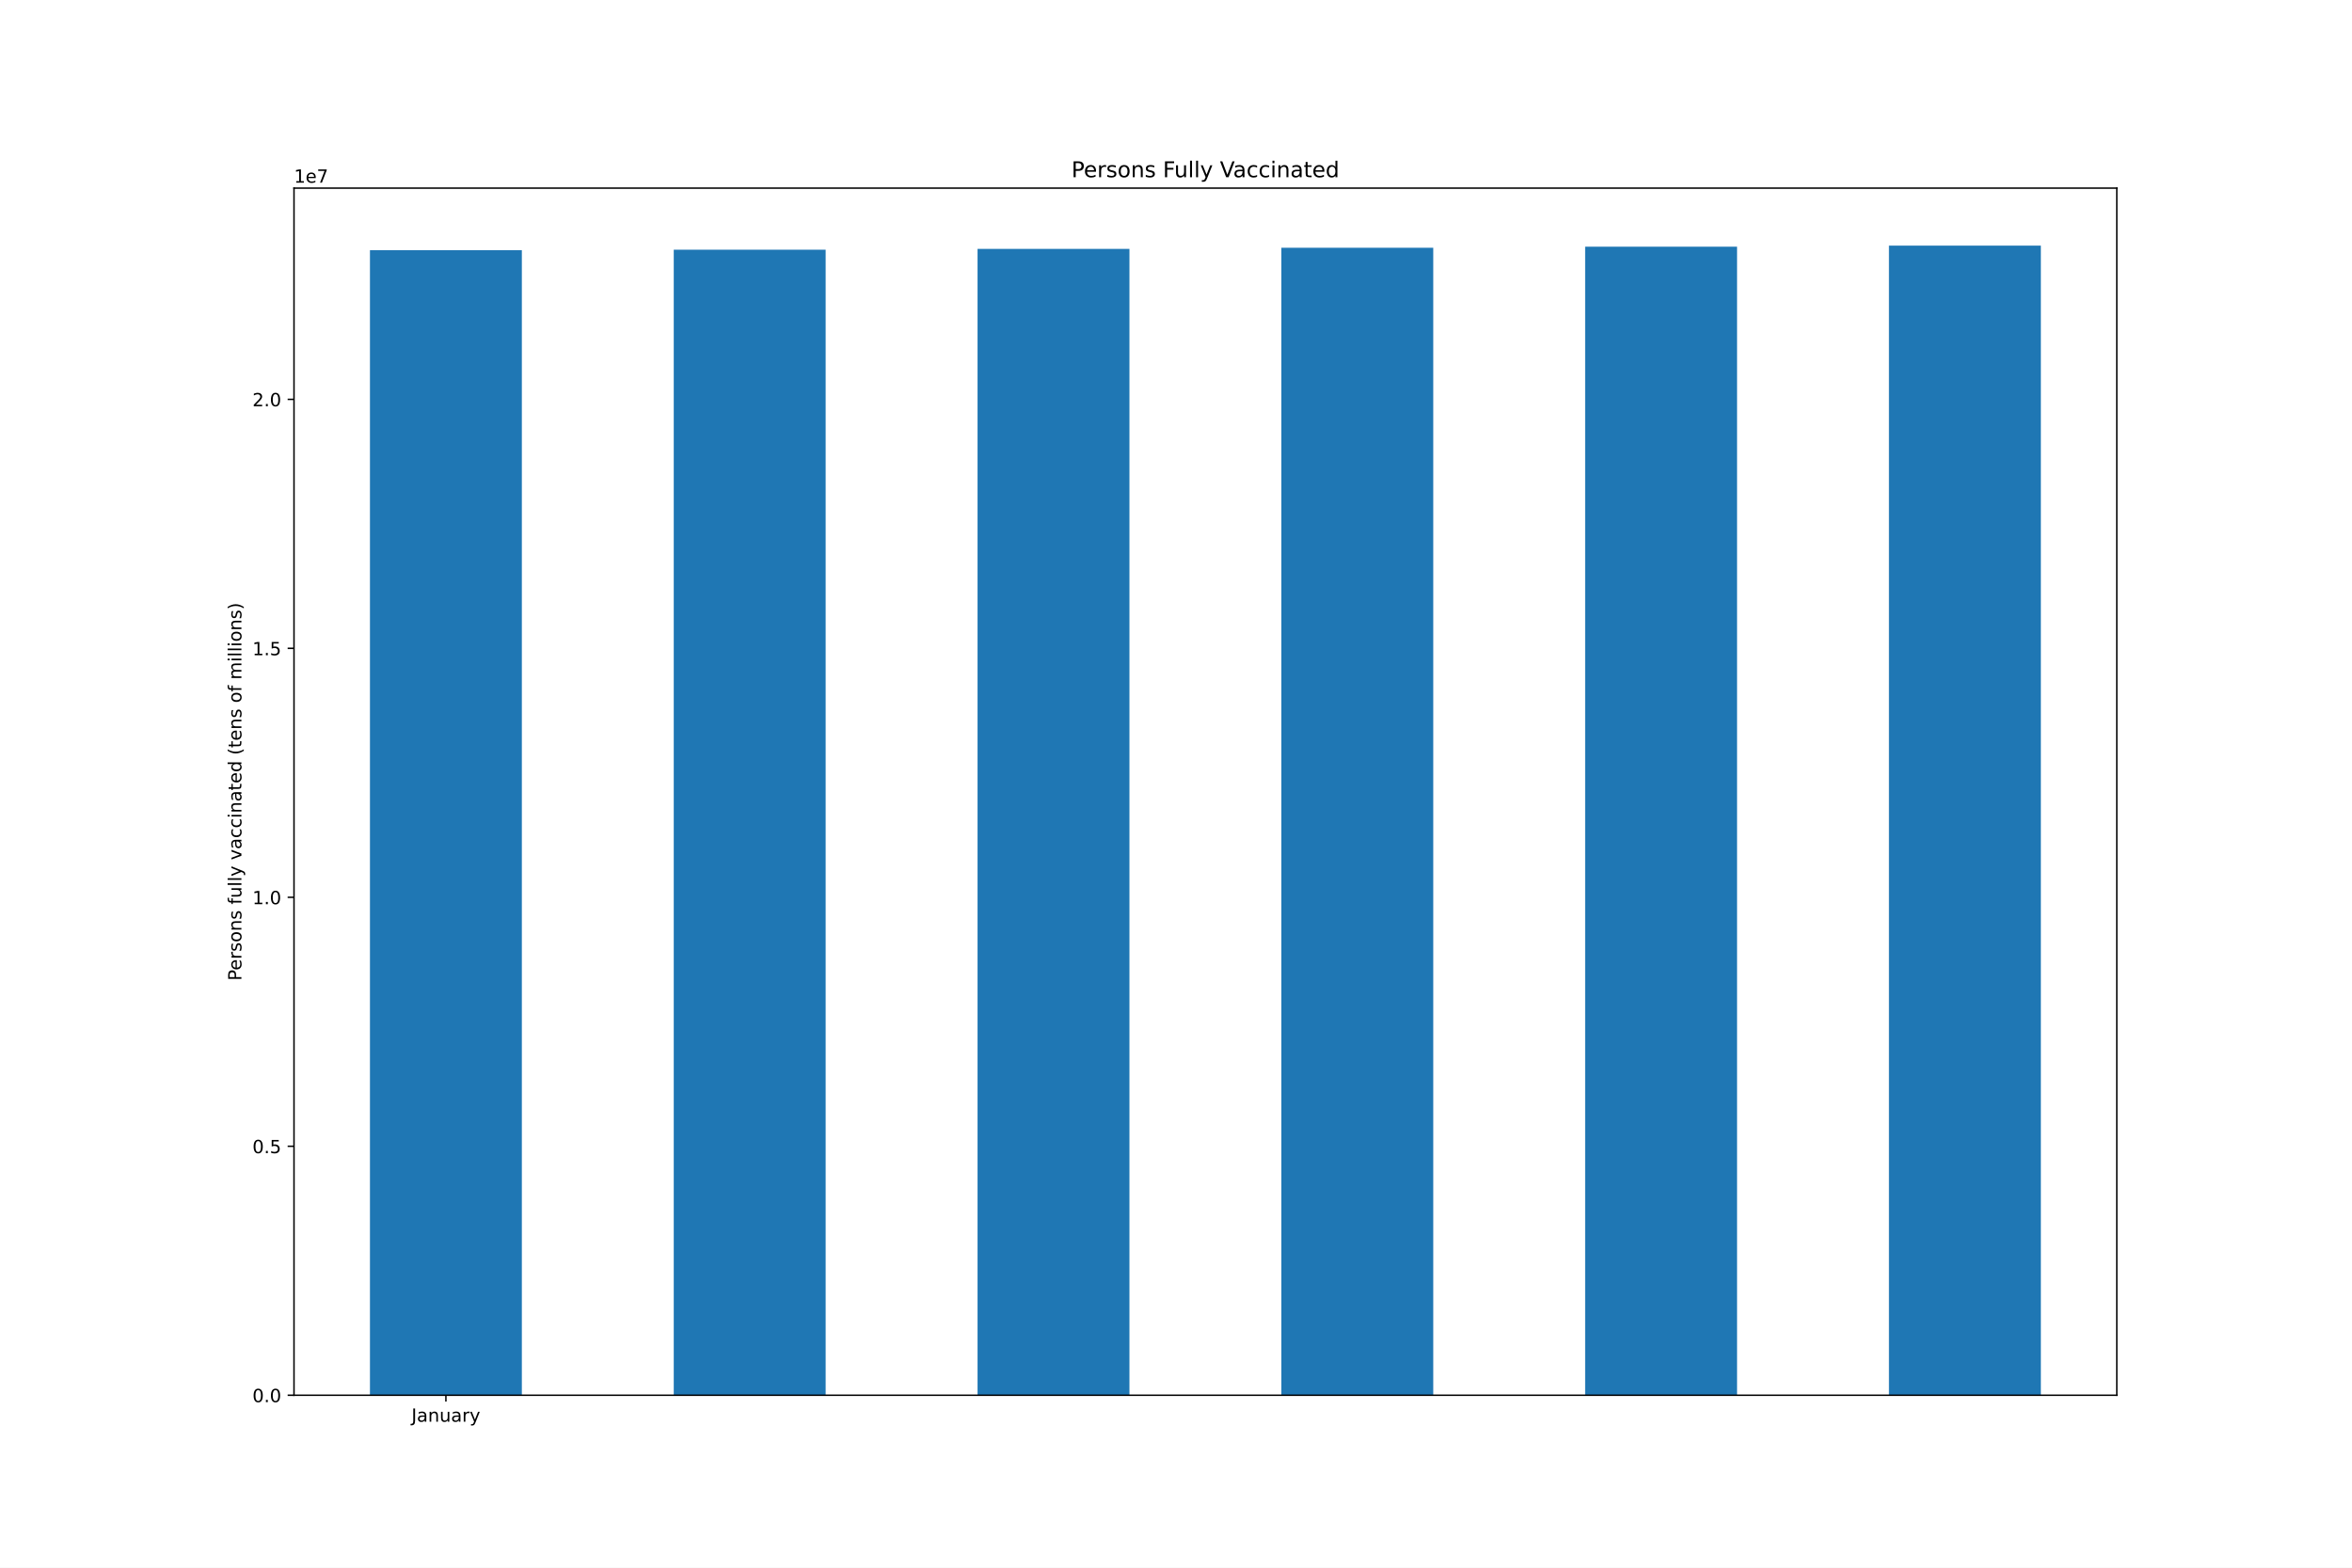
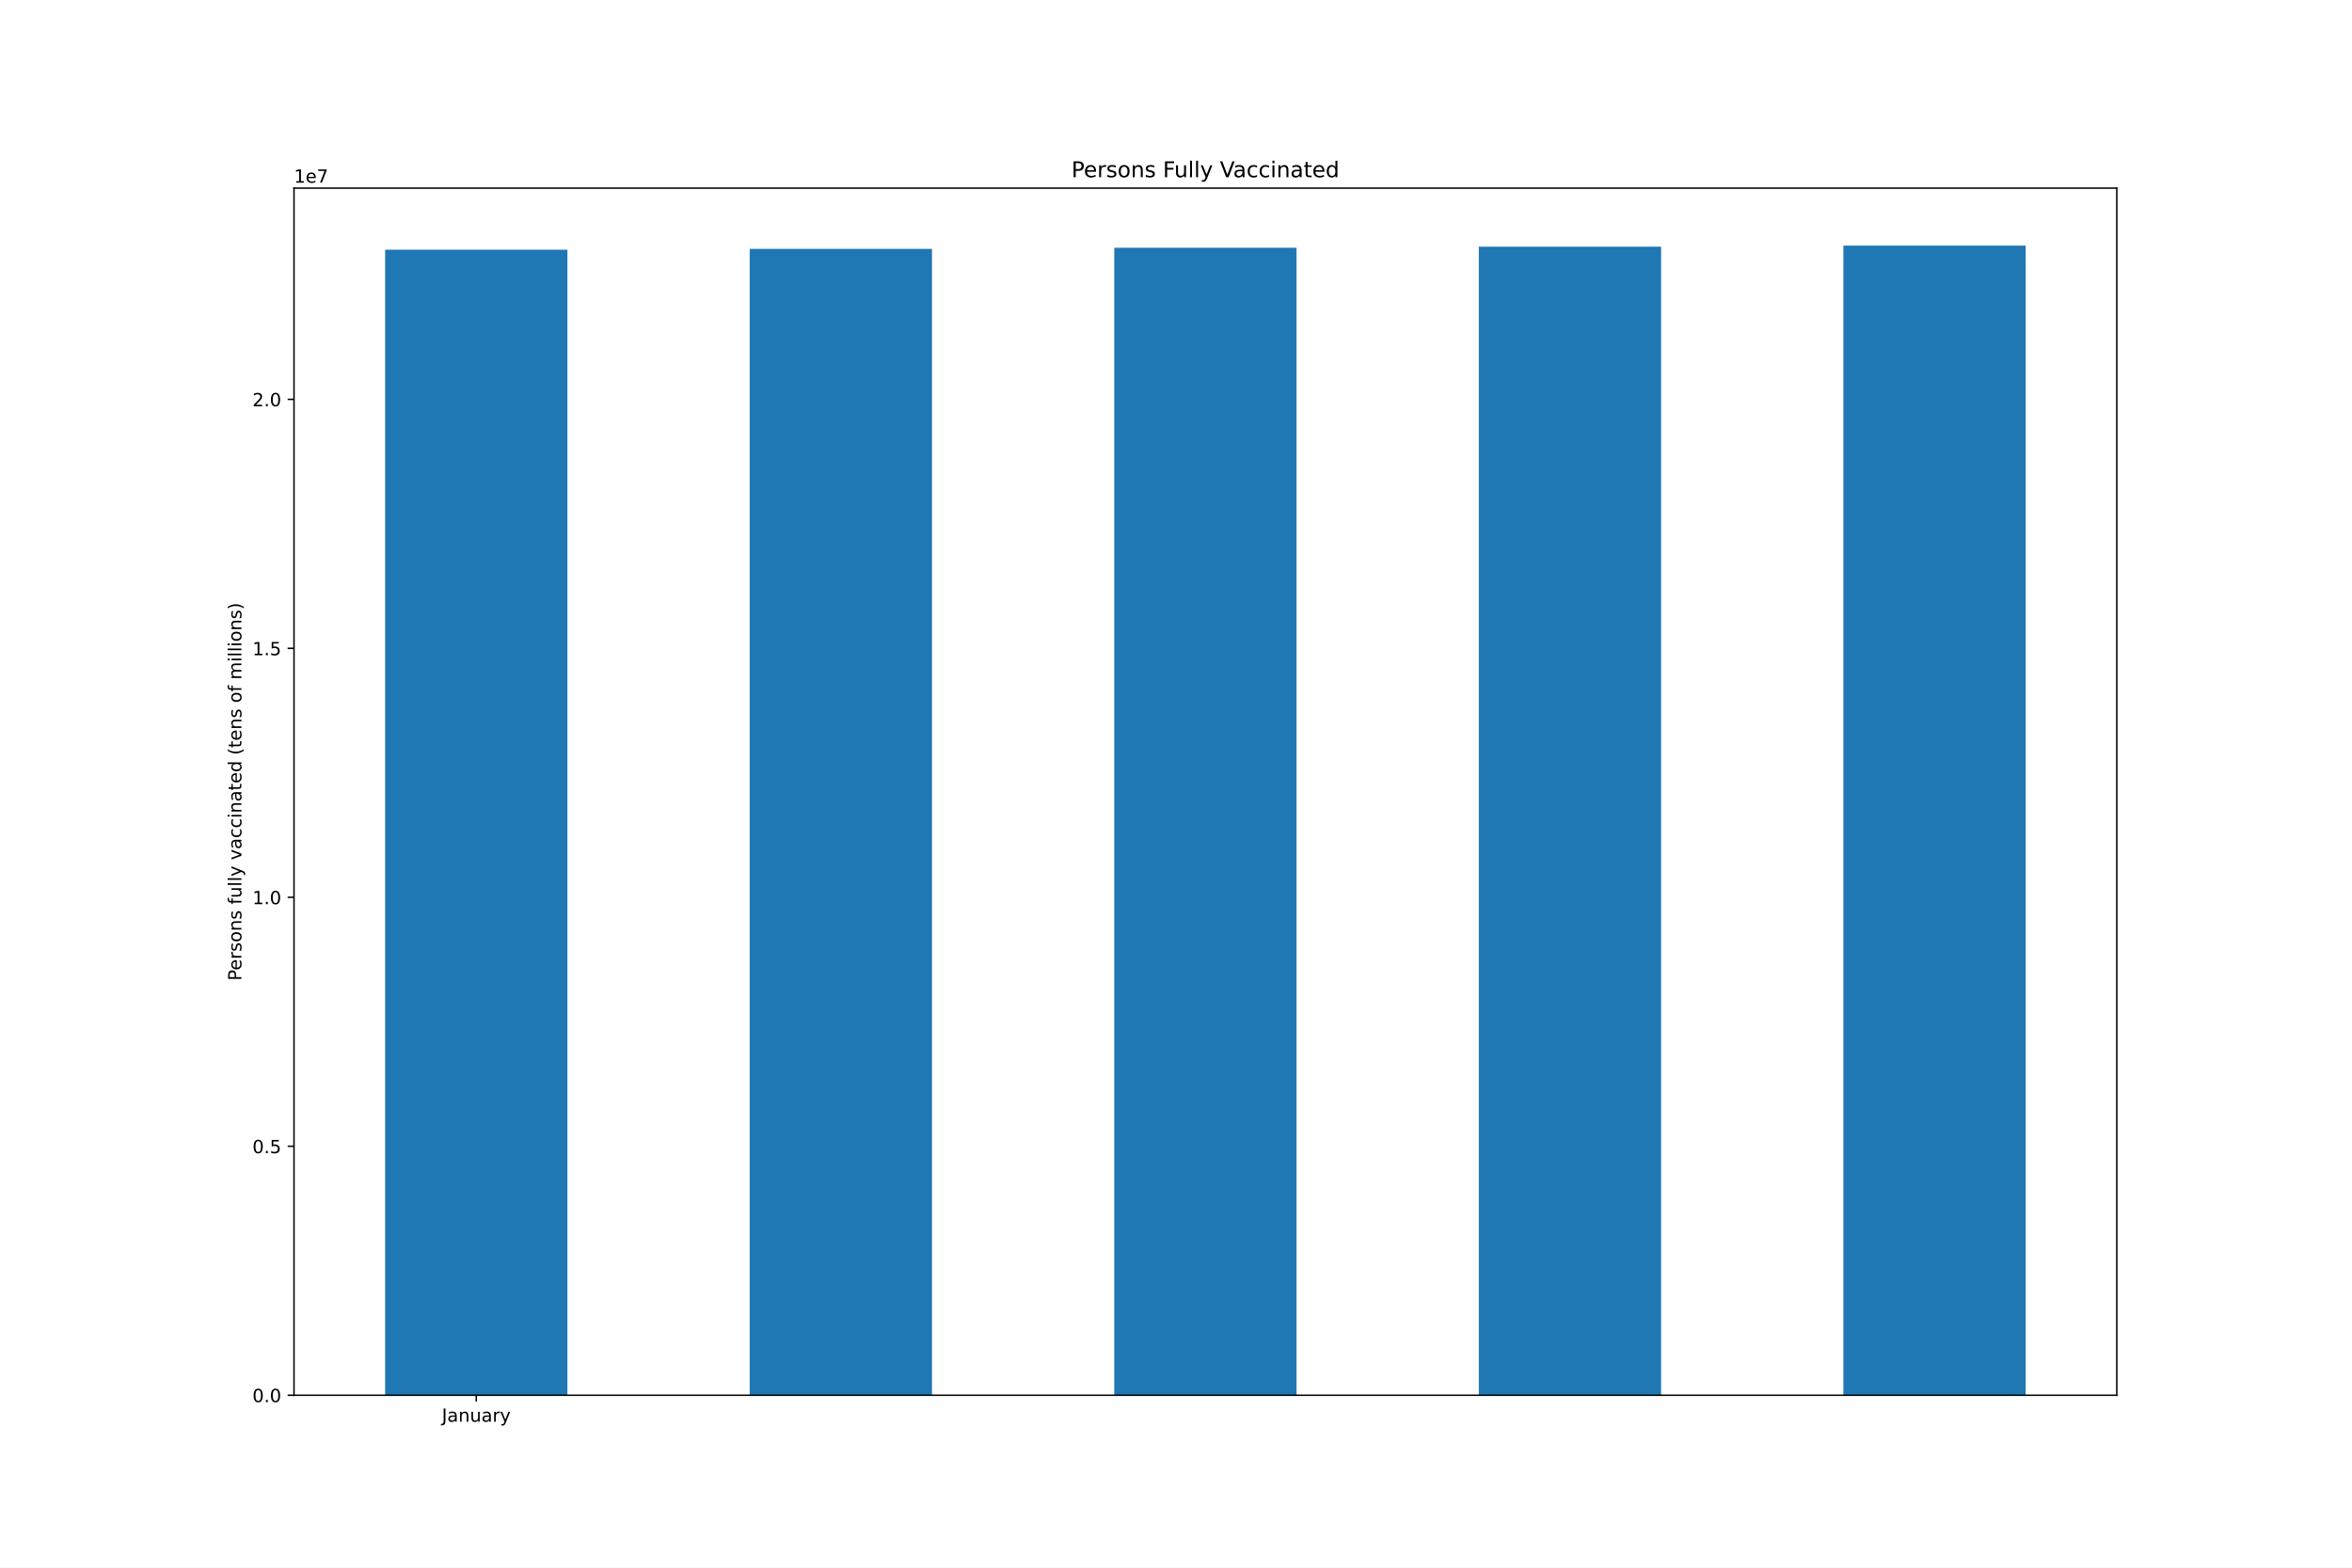
<svg xmlns="http://www.w3.org/2000/svg" xmlns:xlink="http://www.w3.org/1999/xlink" height="864pt" version="1.1" viewBox="0 0 1296 864" width="1296pt">
  <defs>
    <style type="text/css">*{stroke-linecap:butt;stroke-linejoin:round;}</style>
  </defs>
  <g id="figure_1">
    <g id="patch_1">
      <path d="M 0 864  L 1296 864  L 1296 0  L 0 0  z " style="fill:#ffffff;" />
    </g>
    <g id="axes_1">
      <g id="patch_2">
        <path d="M 162 768.96  L 1166.4 768.96  L 1166.4 103.68  L 162 103.68  z " style="fill:#ffffff;" />
      </g>
      <g id="patch_3">
-         <path clip-path="url(#pe1c5015969)" d="M 203.85 768.96  L 287.55 768.96  L 287.55 137.898  L 203.85 137.898  z " style="fill:#1f77b4;" />
+         <path clip-path="url(#p1cff096b8e)" d="M 212.22 768.96  L 312.66 768.96  L 312.66 137.619  L 212.22 137.619  z " style="fill:#1f77b4;" />
      </g>
      <g id="patch_4">
-         <path clip-path="url(#pe1c5015969)" d="M 371.25 768.96  L 454.95 768.96  L 454.95 137.619  L 371.25 137.619  z " style="fill:#1f77b4;" />
+         <path clip-path="url(#p1cff096b8e)" d="M 413.1 768.96  L 513.54 768.96  L 513.54 137.169  L 413.1 137.169  z " style="fill:#1f77b4;" />
      </g>
      <g id="patch_5">
-         <path clip-path="url(#pe1c5015969)" d="M 538.65 768.96  L 622.35 768.96  L 622.35 137.169  L 538.65 137.169  z " style="fill:#1f77b4;" />
+         <path clip-path="url(#p1cff096b8e)" d="M 613.98 768.96  L 714.42 768.96  L 714.42 136.562  L 613.98 136.562  z " style="fill:#1f77b4;" />
      </g>
      <g id="patch_6">
-         <path clip-path="url(#pe1c5015969)" d="M 706.05 768.96  L 789.75 768.96  L 789.75 136.562  L 706.05 136.562  z " style="fill:#1f77b4;" />
+         <path clip-path="url(#p1cff096b8e)" d="M 814.86 768.96  L 915.3 768.96  L 915.3 135.962  L 814.86 135.962  z " style="fill:#1f77b4;" />
      </g>
      <g id="patch_7">
-         <path clip-path="url(#pe1c5015969)" d="M 873.45 768.96  L 957.15 768.96  L 957.15 135.962  L 873.45 135.962  z " style="fill:#1f77b4;" />
-       </g>
-       <g id="patch_8">
-         <path clip-path="url(#pe1c5015969)" d="M 1040.85 768.96  L 1124.55 768.96  L 1124.55 135.36  L 1040.85 135.36  z " style="fill:#1f77b4;" />
+         <path clip-path="url(#p1cff096b8e)" d="M 1015.74 768.96  L 1116.18 768.96  L 1116.18 135.36  L 1015.74 135.36  z " style="fill:#1f77b4;" />
      </g>
      <g id="matplotlib.axis_1">
        <g id="xtick_1">
          <g id="line2d_1">
            <defs>
-               <path d="M 0 0  L 0 3.5  " id="me9882a0958" style="stroke:#000000;stroke-width:0.8;" />
-             </defs>
-             <g>
-               <use style="stroke:#000000;stroke-width:0.8;" x="245.7" xlink:href="#me9882a0958" y="768.96" />
+               <path d="M 0 0  L 0 3.5  " id="mc05512c0fa" style="stroke:#000000;stroke-width:0.8;" />
+             </defs>
+             <g>
+               <use style="stroke:#000000;stroke-width:0.8;" x="262.44" xlink:href="#mc05512c0fa" y="768.96" />
            </g>
          </g>
          <g id="text_1">
-             <g transform="translate(226.7445 783.5584)scale(0.1 -0.1)">
+             <g transform="translate(243.4845 783.5584)scale(0.1 -0.1)">
              <defs>
                <path d="M 628 4666  L 1259 4666  L 1259 325  Q 1259 -519 939 -900  Q 619 -1281 -91 -1281  L -331 -1281  L -331 -750  L -134 -750  Q 284 -750 456 -515  Q 628 -281 628 325  L 628 4666  z " id="DejaVuSans-4a" transform="scale(0.015625)" />
                <path d="M 2194 1759  Q 1497 1759 1228 1600  Q 959 1441 959 1056  Q 959 750 1161 570  Q 1363 391 1709 391  Q 2188 391 2477 730  Q 2766 1069 2766 1631  L 2766 1759  L 2194 1759  z M 3341 1997  L 3341 0  L 2766 0  L 2766 531  Q 2569 213 2275 61  Q 1981 -91 1556 -91  Q 1019 -91 701 211  Q 384 513 384 1019  Q 384 1609 779 1909  Q 1175 2209 1959 2209  L 2766 2209  L 2766 2266  Q 2766 2663 2505 2880  Q 2244 3097 1772 3097  Q 1472 3097 1187 3025  Q 903 2953 641 2809  L 641 3341  Q 956 3463 1253 3523  Q 1550 3584 1831 3584  Q 2591 3584 2966 3190  Q 3341 2797 3341 1997  z " id="DejaVuSans-61" transform="scale(0.015625)" />
                <path d="M 3513 2113  L 3513 0  L 2938 0  L 2938 2094  Q 2938 2591 2744 2837  Q 2550 3084 2163 3084  Q 1697 3084 1428 2787  Q 1159 2491 1159 1978  L 1159 0  L 581 0  L 581 3500  L 1159 3500  L 1159 2956  Q 1366 3272 1645 3428  Q 1925 3584 2291 3584  Q 2894 3584 3203 3211  Q 3513 2838 3513 2113  z " id="DejaVuSans-6e" transform="scale(0.015625)" />
                <path d="M 544 1381  L 544 3500  L 1119 3500  L 1119 1403  Q 1119 906 1312 657  Q 1506 409 1894 409  Q 2359 409 2629 706  Q 2900 1003 2900 1516  L 2900 3500  L 3475 3500  L 3475 0  L 2900 0  L 2900 538  Q 2691 219 2414 64  Q 2138 -91 1772 -91  Q 1169 -91 856 284  Q 544 659 544 1381  z M 1991 3584  L 1991 3584  z " id="DejaVuSans-75" transform="scale(0.015625)" />
                <path d="M 2631 2963  Q 2534 3019 2420 3045  Q 2306 3072 2169 3072  Q 1681 3072 1420 2755  Q 1159 2438 1159 1844  L 1159 0  L 581 0  L 581 3500  L 1159 3500  L 1159 2956  Q 1341 3275 1631 3429  Q 1922 3584 2338 3584  Q 2397 3584 2469 3576  Q 2541 3569 2628 3553  L 2631 2963  z " id="DejaVuSans-72" transform="scale(0.015625)" />
                <path d="M 2059 -325  Q 1816 -950 1584 -1140  Q 1353 -1331 966 -1331  L 506 -1331  L 506 -850  L 844 -850  Q 1081 -850 1212 -737  Q 1344 -625 1503 -206  L 1606 56  L 191 3500  L 800 3500  L 1894 763  L 2988 3500  L 3597 3500  L 2059 -325  z " id="DejaVuSans-79" transform="scale(0.015625)" />
              </defs>
              <use xlink:href="#DejaVuSans-4a" />
              <use x="29.492" xlink:href="#DejaVuSans-61" />
              <use x="90.771" xlink:href="#DejaVuSans-6e" />
              <use x="154.15" xlink:href="#DejaVuSans-75" />
              <use x="217.529" xlink:href="#DejaVuSans-61" />
              <use x="278.809" xlink:href="#DejaVuSans-72" />
              <use x="319.922" xlink:href="#DejaVuSans-79" />
            </g>
          </g>
        </g>
      </g>
      <g id="matplotlib.axis_2">
        <g id="ytick_1">
          <g id="line2d_2">
            <defs>
-               <path d="M 0 0  L -3.5 0  " id="m7c59b4ad76" style="stroke:#000000;stroke-width:0.8;" />
-             </defs>
-             <g>
-               <use style="stroke:#000000;stroke-width:0.8;" x="162" xlink:href="#m7c59b4ad76" y="768.96" />
+               <path d="M 0 0  L -3.5 0  " id="ma7ff296703" style="stroke:#000000;stroke-width:0.8;" />
+             </defs>
+             <g>
+               <use style="stroke:#000000;stroke-width:0.8;" x="162" xlink:href="#ma7ff296703" y="768.96" />
            </g>
          </g>
          <g id="text_2">
            <g transform="translate(139.0969 772.7592)scale(0.1 -0.1)">
              <defs>
                <path d="M 2034 4250  Q 1547 4250 1301 3770  Q 1056 3291 1056 2328  Q 1056 1369 1301 889  Q 1547 409 2034 409  Q 2525 409 2770 889  Q 3016 1369 3016 2328  Q 3016 3291 2770 3770  Q 2525 4250 2034 4250  z M 2034 4750  Q 2819 4750 3233 4129  Q 3647 3509 3647 2328  Q 3647 1150 3233 529  Q 2819 -91 2034 -91  Q 1250 -91 836 529  Q 422 1150 422 2328  Q 422 3509 836 4129  Q 1250 4750 2034 4750  z " id="DejaVuSans-30" transform="scale(0.015625)" />
                <path d="M 684 794  L 1344 794  L 1344 0  L 684 0  L 684 794  z " id="DejaVuSans-2e" transform="scale(0.015625)" />
              </defs>
              <use xlink:href="#DejaVuSans-30" />
              <use x="63.623" xlink:href="#DejaVuSans-2e" />
              <use x="95.41" xlink:href="#DejaVuSans-30" />
            </g>
          </g>
        </g>
        <g id="ytick_2">
          <g id="line2d_3">
            <g>
-               <use style="stroke:#000000;stroke-width:0.8;" x="162" xlink:href="#m7c59b4ad76" y="631.745" />
+               <use style="stroke:#000000;stroke-width:0.8;" x="162" xlink:href="#ma7ff296703" y="631.745" />
            </g>
          </g>
          <g id="text_3">
            <g transform="translate(139.0969 635.5444)scale(0.1 -0.1)">
              <defs>
                <path d="M 691 4666  L 3169 4666  L 3169 4134  L 1269 4134  L 1269 2991  Q 1406 3038 1543 3061  Q 1681 3084 1819 3084  Q 2600 3084 3056 2656  Q 3513 2228 3513 1497  Q 3513 744 3044 326  Q 2575 -91 1722 -91  Q 1428 -91 1123 -41  Q 819 9 494 109  L 494 744  Q 775 591 1075 516  Q 1375 441 1709 441  Q 2250 441 2565 725  Q 2881 1009 2881 1497  Q 2881 1984 2565 2268  Q 2250 2553 1709 2553  Q 1456 2553 1204 2497  Q 953 2441 691 2322  L 691 4666  z " id="DejaVuSans-35" transform="scale(0.015625)" />
              </defs>
              <use xlink:href="#DejaVuSans-30" />
              <use x="63.623" xlink:href="#DejaVuSans-2e" />
              <use x="95.41" xlink:href="#DejaVuSans-35" />
            </g>
          </g>
        </g>
        <g id="ytick_3">
          <g id="line2d_4">
            <g>
-               <use style="stroke:#000000;stroke-width:0.8;" x="162" xlink:href="#m7c59b4ad76" y="494.53" />
+               <use style="stroke:#000000;stroke-width:0.8;" x="162" xlink:href="#ma7ff296703" y="494.53" />
            </g>
          </g>
          <g id="text_4">
            <g transform="translate(139.0969 498.3296)scale(0.1 -0.1)">
              <defs>
                <path d="M 794 531  L 1825 531  L 1825 4091  L 703 3866  L 703 4441  L 1819 4666  L 2450 4666  L 2450 531  L 3481 531  L 3481 0  L 794 0  L 794 531  z " id="DejaVuSans-31" transform="scale(0.015625)" />
              </defs>
              <use xlink:href="#DejaVuSans-31" />
              <use x="63.623" xlink:href="#DejaVuSans-2e" />
              <use x="95.41" xlink:href="#DejaVuSans-30" />
            </g>
          </g>
        </g>
        <g id="ytick_4">
          <g id="line2d_5">
            <g>
-               <use style="stroke:#000000;stroke-width:0.8;" x="162" xlink:href="#m7c59b4ad76" y="357.316" />
+               <use style="stroke:#000000;stroke-width:0.8;" x="162" xlink:href="#ma7ff296703" y="357.316" />
            </g>
          </g>
          <g id="text_5">
            <g transform="translate(139.0969 361.1148)scale(0.1 -0.1)">
              <use xlink:href="#DejaVuSans-31" />
              <use x="63.623" xlink:href="#DejaVuSans-2e" />
              <use x="95.41" xlink:href="#DejaVuSans-35" />
            </g>
          </g>
        </g>
        <g id="ytick_5">
          <g id="line2d_6">
            <g>
-               <use style="stroke:#000000;stroke-width:0.8;" x="162" xlink:href="#m7c59b4ad76" y="220.101" />
+               <use style="stroke:#000000;stroke-width:0.8;" x="162" xlink:href="#ma7ff296703" y="220.101" />
            </g>
          </g>
          <g id="text_6">
            <g transform="translate(139.0969 223.9001)scale(0.1 -0.1)">
              <defs>
                <path d="M 1228 531  L 3431 531  L 3431 0  L 469 0  L 469 531  Q 828 903 1448 1529  Q 2069 2156 2228 2338  Q 2531 2678 2651 2914  Q 2772 3150 2772 3378  Q 2772 3750 2511 3984  Q 2250 4219 1831 4219  Q 1534 4219 1204 4116  Q 875 4013 500 3803  L 500 4441  Q 881 4594 1212 4672  Q 1544 4750 1819 4750  Q 2544 4750 2975 4387  Q 3406 4025 3406 3419  Q 3406 3131 3298 2873  Q 3191 2616 2906 2266  Q 2828 2175 2409 1742  Q 1991 1309 1228 531  z " id="DejaVuSans-32" transform="scale(0.015625)" />
              </defs>
              <use xlink:href="#DejaVuSans-32" />
              <use x="63.623" xlink:href="#DejaVuSans-2e" />
              <use x="95.41" xlink:href="#DejaVuSans-30" />
            </g>
          </g>
        </g>
        <g id="text_7">
          <g transform="translate(133.0172 540.4802)rotate(-90)scale(0.1 -0.1)">
            <defs>
              <path d="M 1259 4147  L 1259 2394  L 2053 2394  Q 2494 2394 2734 2622  Q 2975 2850 2975 3272  Q 2975 3691 2734 3919  Q 2494 4147 2053 4147  L 1259 4147  z M 628 4666  L 2053 4666  Q 2838 4666 3239 4311  Q 3641 3956 3641 3272  Q 3641 2581 3239 2228  Q 2838 1875 2053 1875  L 1259 1875  L 1259 0  L 628 0  L 628 4666  z " id="DejaVuSans-50" transform="scale(0.015625)" />
              <path d="M 3597 1894  L 3597 1613  L 953 1613  Q 991 1019 1311 708  Q 1631 397 2203 397  Q 2534 397 2845 478  Q 3156 559 3463 722  L 3463 178  Q 3153 47 2828 -22  Q 2503 -91 2169 -91  Q 1331 -91 842 396  Q 353 884 353 1716  Q 353 2575 817 3079  Q 1281 3584 2069 3584  Q 2775 3584 3186 3129  Q 3597 2675 3597 1894  z M 3022 2063  Q 3016 2534 2758 2815  Q 2500 3097 2075 3097  Q 1594 3097 1305 2825  Q 1016 2553 972 2059  L 3022 2063  z " id="DejaVuSans-65" transform="scale(0.015625)" />
              <path d="M 2834 3397  L 2834 2853  Q 2591 2978 2328 3040  Q 2066 3103 1784 3103  Q 1356 3103 1142 2972  Q 928 2841 928 2578  Q 928 2378 1081 2264  Q 1234 2150 1697 2047  L 1894 2003  Q 2506 1872 2764 1633  Q 3022 1394 3022 966  Q 3022 478 2636 193  Q 2250 -91 1575 -91  Q 1294 -91 989 -36  Q 684 19 347 128  L 347 722  Q 666 556 975 473  Q 1284 391 1588 391  Q 1994 391 2212 530  Q 2431 669 2431 922  Q 2431 1156 2273 1281  Q 2116 1406 1581 1522  L 1381 1569  Q 847 1681 609 1914  Q 372 2147 372 2553  Q 372 3047 722 3315  Q 1072 3584 1716 3584  Q 2034 3584 2315 3537  Q 2597 3491 2834 3397  z " id="DejaVuSans-73" transform="scale(0.015625)" />
              <path d="M 1959 3097  Q 1497 3097 1228 2736  Q 959 2375 959 1747  Q 959 1119 1226 758  Q 1494 397 1959 397  Q 2419 397 2687 759  Q 2956 1122 2956 1747  Q 2956 2369 2687 2733  Q 2419 3097 1959 3097  z M 1959 3584  Q 2709 3584 3137 3096  Q 3566 2609 3566 1747  Q 3566 888 3137 398  Q 2709 -91 1959 -91  Q 1206 -91 779 398  Q 353 888 353 1747  Q 353 2609 779 3096  Q 1206 3584 1959 3584  z " id="DejaVuSans-6f" transform="scale(0.015625)" />
              <path id="DejaVuSans-20" transform="scale(0.015625)" />
              <path d="M 2375 4863  L 2375 4384  L 1825 4384  Q 1516 4384 1395 4259  Q 1275 4134 1275 3809  L 1275 3500  L 2222 3500  L 2222 3053  L 1275 3053  L 1275 0  L 697 0  L 697 3053  L 147 3053  L 147 3500  L 697 3500  L 697 3744  Q 697 4328 969 4595  Q 1241 4863 1831 4863  L 2375 4863  z " id="DejaVuSans-66" transform="scale(0.015625)" />
              <path d="M 603 4863  L 1178 4863  L 1178 0  L 603 0  L 603 4863  z " id="DejaVuSans-6c" transform="scale(0.015625)" />
              <path d="M 191 3500  L 800 3500  L 1894 563  L 2988 3500  L 3597 3500  L 2284 0  L 1503 0  L 191 3500  z " id="DejaVuSans-76" transform="scale(0.015625)" />
              <path d="M 3122 3366  L 3122 2828  Q 2878 2963 2633 3030  Q 2388 3097 2138 3097  Q 1578 3097 1268 2742  Q 959 2388 959 1747  Q 959 1106 1268 751  Q 1578 397 2138 397  Q 2388 397 2633 464  Q 2878 531 3122 666  L 3122 134  Q 2881 22 2623 -34  Q 2366 -91 2075 -91  Q 1284 -91 818 406  Q 353 903 353 1747  Q 353 2603 823 3093  Q 1294 3584 2113 3584  Q 2378 3584 2631 3529  Q 2884 3475 3122 3366  z " id="DejaVuSans-63" transform="scale(0.015625)" />
              <path d="M 603 3500  L 1178 3500  L 1178 0  L 603 0  L 603 3500  z M 603 4863  L 1178 4863  L 1178 4134  L 603 4134  L 603 4863  z " id="DejaVuSans-69" transform="scale(0.015625)" />
              <path d="M 1172 4494  L 1172 3500  L 2356 3500  L 2356 3053  L 1172 3053  L 1172 1153  Q 1172 725 1289 603  Q 1406 481 1766 481  L 2356 481  L 2356 0  L 1766 0  Q 1100 0 847 248  Q 594 497 594 1153  L 594 3053  L 172 3053  L 172 3500  L 594 3500  L 594 4494  L 1172 4494  z " id="DejaVuSans-74" transform="scale(0.015625)" />
              <path d="M 2906 2969  L 2906 4863  L 3481 4863  L 3481 0  L 2906 0  L 2906 525  Q 2725 213 2448 61  Q 2172 -91 1784 -91  Q 1150 -91 751 415  Q 353 922 353 1747  Q 353 2572 751 3078  Q 1150 3584 1784 3584  Q 2172 3584 2448 3432  Q 2725 3281 2906 2969  z M 947 1747  Q 947 1113 1208 752  Q 1469 391 1925 391  Q 2381 391 2643 752  Q 2906 1113 2906 1747  Q 2906 2381 2643 2742  Q 2381 3103 1925 3103  Q 1469 3103 1208 2742  Q 947 2381 947 1747  z " id="DejaVuSans-64" transform="scale(0.015625)" />
              <path d="M 1984 4856  Q 1566 4138 1362 3434  Q 1159 2731 1159 2009  Q 1159 1288 1364 580  Q 1569 -128 1984 -844  L 1484 -844  Q 1016 -109 783 600  Q 550 1309 550 2009  Q 550 2706 781 3412  Q 1013 4119 1484 4856  L 1984 4856  z " id="DejaVuSans-28" transform="scale(0.015625)" />
              <path d="M 3328 2828  Q 3544 3216 3844 3400  Q 4144 3584 4550 3584  Q 5097 3584 5394 3201  Q 5691 2819 5691 2113  L 5691 0  L 5113 0  L 5113 2094  Q 5113 2597 4934 2840  Q 4756 3084 4391 3084  Q 3944 3084 3684 2787  Q 3425 2491 3425 1978  L 3425 0  L 2847 0  L 2847 2094  Q 2847 2600 2669 2842  Q 2491 3084 2119 3084  Q 1678 3084 1418 2786  Q 1159 2488 1159 1978  L 1159 0  L 581 0  L 581 3500  L 1159 3500  L 1159 2956  Q 1356 3278 1631 3431  Q 1906 3584 2284 3584  Q 2666 3584 2933 3390  Q 3200 3197 3328 2828  z " id="DejaVuSans-6d" transform="scale(0.015625)" />
              <path d="M 513 4856  L 1013 4856  Q 1481 4119 1714 3412  Q 1947 2706 1947 2009  Q 1947 1309 1714 600  Q 1481 -109 1013 -844  L 513 -844  Q 928 -128 1133 580  Q 1338 1288 1338 2009  Q 1338 2731 1133 3434  Q 928 4138 513 4856  z " id="DejaVuSans-29" transform="scale(0.015625)" />
            </defs>
            <use xlink:href="#DejaVuSans-50" />
            <use x="56.678" xlink:href="#DejaVuSans-65" />
            <use x="118.201" xlink:href="#DejaVuSans-72" />
            <use x="159.314" xlink:href="#DejaVuSans-73" />
            <use x="211.414" xlink:href="#DejaVuSans-6f" />
            <use x="272.596" xlink:href="#DejaVuSans-6e" />
            <use x="335.975" xlink:href="#DejaVuSans-73" />
            <use x="388.074" xlink:href="#DejaVuSans-20" />
            <use x="419.861" xlink:href="#DejaVuSans-66" />
            <use x="455.066" xlink:href="#DejaVuSans-75" />
            <use x="518.445" xlink:href="#DejaVuSans-6c" />
            <use x="546.229" xlink:href="#DejaVuSans-6c" />
            <use x="574.012" xlink:href="#DejaVuSans-79" />
            <use x="633.191" xlink:href="#DejaVuSans-20" />
            <use x="664.979" xlink:href="#DejaVuSans-76" />
            <use x="724.158" xlink:href="#DejaVuSans-61" />
            <use x="785.438" xlink:href="#DejaVuSans-63" />
            <use x="840.418" xlink:href="#DejaVuSans-63" />
            <use x="895.398" xlink:href="#DejaVuSans-69" />
            <use x="923.182" xlink:href="#DejaVuSans-6e" />
            <use x="986.561" xlink:href="#DejaVuSans-61" />
            <use x="1047.84" xlink:href="#DejaVuSans-74" />
            <use x="1087.049" xlink:href="#DejaVuSans-65" />
            <use x="1148.572" xlink:href="#DejaVuSans-64" />
            <use x="1212.049" xlink:href="#DejaVuSans-20" />
            <use x="1243.836" xlink:href="#DejaVuSans-28" />
            <use x="1282.85" xlink:href="#DejaVuSans-74" />
            <use x="1322.059" xlink:href="#DejaVuSans-65" />
            <use x="1383.582" xlink:href="#DejaVuSans-6e" />
            <use x="1446.961" xlink:href="#DejaVuSans-73" />
            <use x="1499.061" xlink:href="#DejaVuSans-20" />
            <use x="1530.848" xlink:href="#DejaVuSans-6f" />
            <use x="1592.029" xlink:href="#DejaVuSans-66" />
            <use x="1627.234" xlink:href="#DejaVuSans-20" />
            <use x="1659.021" xlink:href="#DejaVuSans-6d" />
            <use x="1756.434" xlink:href="#DejaVuSans-69" />
            <use x="1784.217" xlink:href="#DejaVuSans-6c" />
            <use x="1812" xlink:href="#DejaVuSans-6c" />
            <use x="1839.783" xlink:href="#DejaVuSans-69" />
            <use x="1867.566" xlink:href="#DejaVuSans-6f" />
            <use x="1928.748" xlink:href="#DejaVuSans-6e" />
            <use x="1992.127" xlink:href="#DejaVuSans-73" />
            <use x="2044.227" xlink:href="#DejaVuSans-29" />
          </g>
        </g>
        <g id="text_8">
          <g transform="translate(162 100.68)scale(0.1 -0.1)">
            <defs>
              <path d="M 525 4666  L 3525 4666  L 3525 4397  L 1831 0  L 1172 0  L 2766 4134  L 525 4134  L 525 4666  z " id="DejaVuSans-37" transform="scale(0.015625)" />
            </defs>
            <use xlink:href="#DejaVuSans-31" />
            <use x="63.623" xlink:href="#DejaVuSans-65" />
            <use x="125.146" xlink:href="#DejaVuSans-37" />
          </g>
        </g>
      </g>
+       <g id="patch_8">
+         <path d="M 162 768.96  L 162 103.68  " style="fill:none;stroke:#000000;stroke-linecap:square;stroke-linejoin:miter;stroke-width:0.8;" />
+       </g>
      <g id="patch_9">
-         <path d="M 162 768.96  L 162 103.68  " style="fill:none;stroke:#000000;stroke-linecap:square;stroke-linejoin:miter;stroke-width:0.8;" />
+         <path d="M 1166.4 768.96  L 1166.4 103.68  " style="fill:none;stroke:#000000;stroke-linecap:square;stroke-linejoin:miter;stroke-width:0.8;" />
      </g>
      <g id="patch_10">
-         <path d="M 1166.4 768.96  L 1166.4 103.68  " style="fill:none;stroke:#000000;stroke-linecap:square;stroke-linejoin:miter;stroke-width:0.8;" />
+         <path d="M 162 768.96  L 1166.4 768.96  " style="fill:none;stroke:#000000;stroke-linecap:square;stroke-linejoin:miter;stroke-width:0.8;" />
      </g>
      <g id="patch_11">
-         <path d="M 162 768.96  L 1166.4 768.96  " style="fill:none;stroke:#000000;stroke-linecap:square;stroke-linejoin:miter;stroke-width:0.8;" />
-       </g>
-       <g id="patch_12">
        <path d="M 162 103.68  L 1166.4 103.68  " style="fill:none;stroke:#000000;stroke-linecap:square;stroke-linejoin:miter;stroke-width:0.8;" />
      </g>
      <g id="text_9">
        <g transform="translate(590.3803 97.68)scale(0.12 -0.12)">
          <defs>
            <path d="M 628 4666  L 3309 4666  L 3309 4134  L 1259 4134  L 1259 2759  L 3109 2759  L 3109 2228  L 1259 2228  L 1259 0  L 628 0  L 628 4666  z " id="DejaVuSans-46" transform="scale(0.015625)" />
            <path d="M 1831 0  L 50 4666  L 709 4666  L 2188 738  L 3669 4666  L 4325 4666  L 2547 0  L 1831 0  z " id="DejaVuSans-56" transform="scale(0.015625)" />
          </defs>
          <use xlink:href="#DejaVuSans-50" />
          <use x="56.678" xlink:href="#DejaVuSans-65" />
          <use x="118.201" xlink:href="#DejaVuSans-72" />
          <use x="159.314" xlink:href="#DejaVuSans-73" />
          <use x="211.414" xlink:href="#DejaVuSans-6f" />
          <use x="272.596" xlink:href="#DejaVuSans-6e" />
          <use x="335.975" xlink:href="#DejaVuSans-73" />
          <use x="388.074" xlink:href="#DejaVuSans-20" />
          <use x="419.861" xlink:href="#DejaVuSans-46" />
          <use x="471.881" xlink:href="#DejaVuSans-75" />
          <use x="535.26" xlink:href="#DejaVuSans-6c" />
          <use x="563.043" xlink:href="#DejaVuSans-6c" />
          <use x="590.826" xlink:href="#DejaVuSans-79" />
          <use x="650.006" xlink:href="#DejaVuSans-20" />
          <use x="681.793" xlink:href="#DejaVuSans-56" />
          <use x="742.451" xlink:href="#DejaVuSans-61" />
          <use x="803.73" xlink:href="#DejaVuSans-63" />
          <use x="858.711" xlink:href="#DejaVuSans-63" />
          <use x="913.691" xlink:href="#DejaVuSans-69" />
          <use x="941.475" xlink:href="#DejaVuSans-6e" />
          <use x="1004.854" xlink:href="#DejaVuSans-61" />
          <use x="1066.133" xlink:href="#DejaVuSans-74" />
          <use x="1105.342" xlink:href="#DejaVuSans-65" />
          <use x="1166.865" xlink:href="#DejaVuSans-64" />
        </g>
      </g>
    </g>
  </g>
  <defs>
-     <clipPath id="pe1c5015969">
+     <clipPath id="p1cff096b8e">
      <rect height="665.28" width="1004.4" x="162" y="103.68" />
    </clipPath>
  </defs>
</svg>
